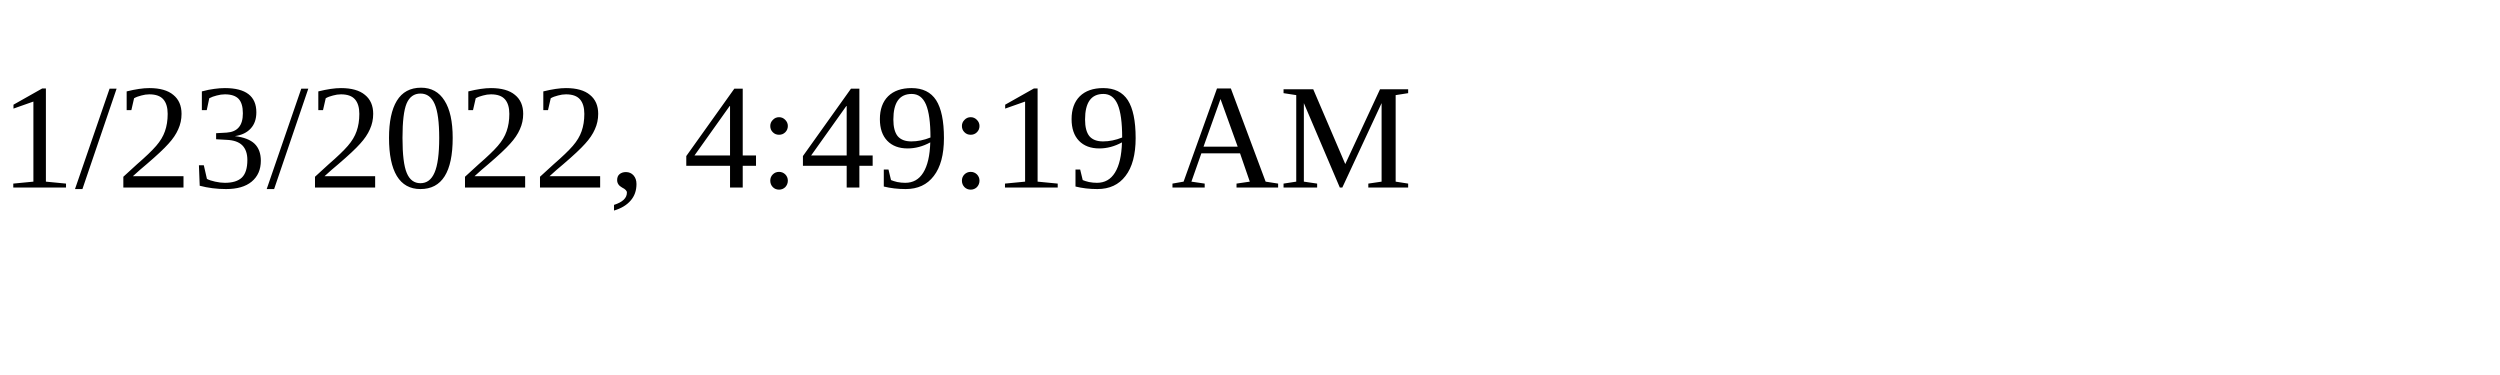
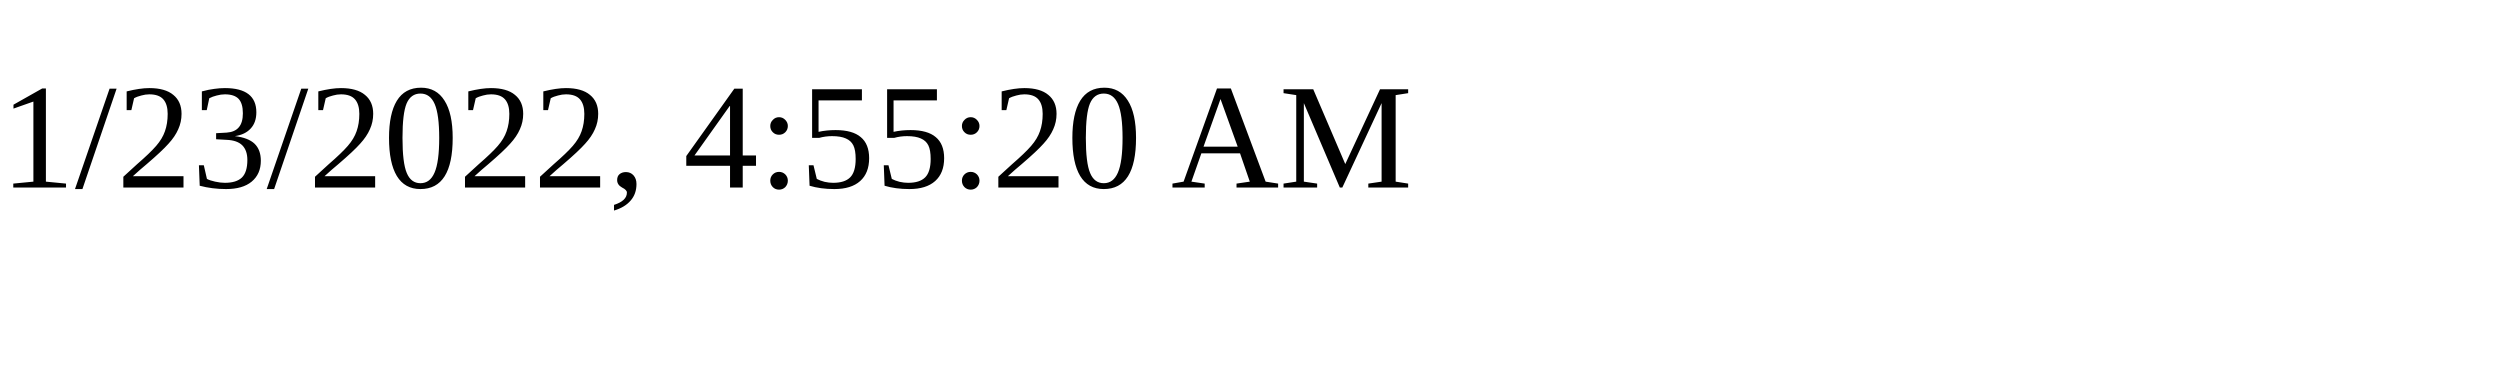
<svg xmlns="http://www.w3.org/2000/svg" height="30" width="200">
-   <text x="0" y="15">1/23/2022, 4:49:19 AM</text>
+   <text x="0" y="15">1/23/2022, 4:55:20 AM</text>
</svg>
